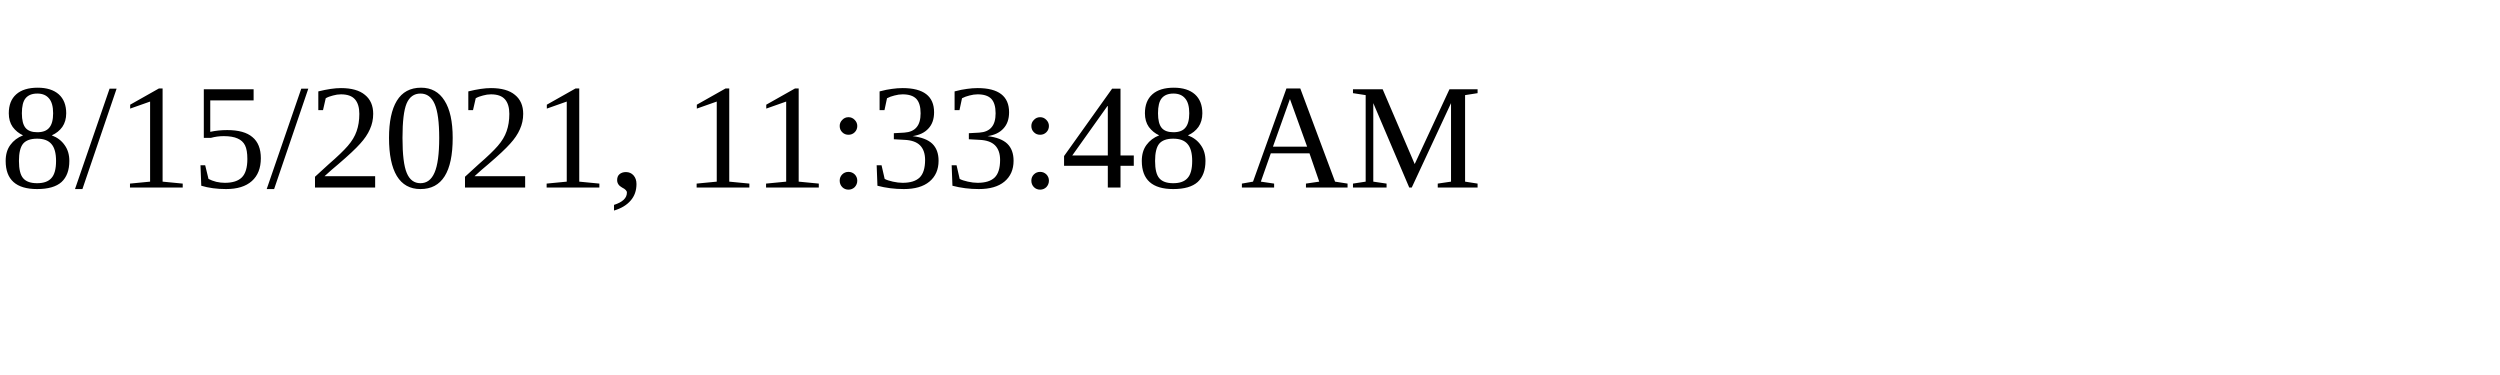
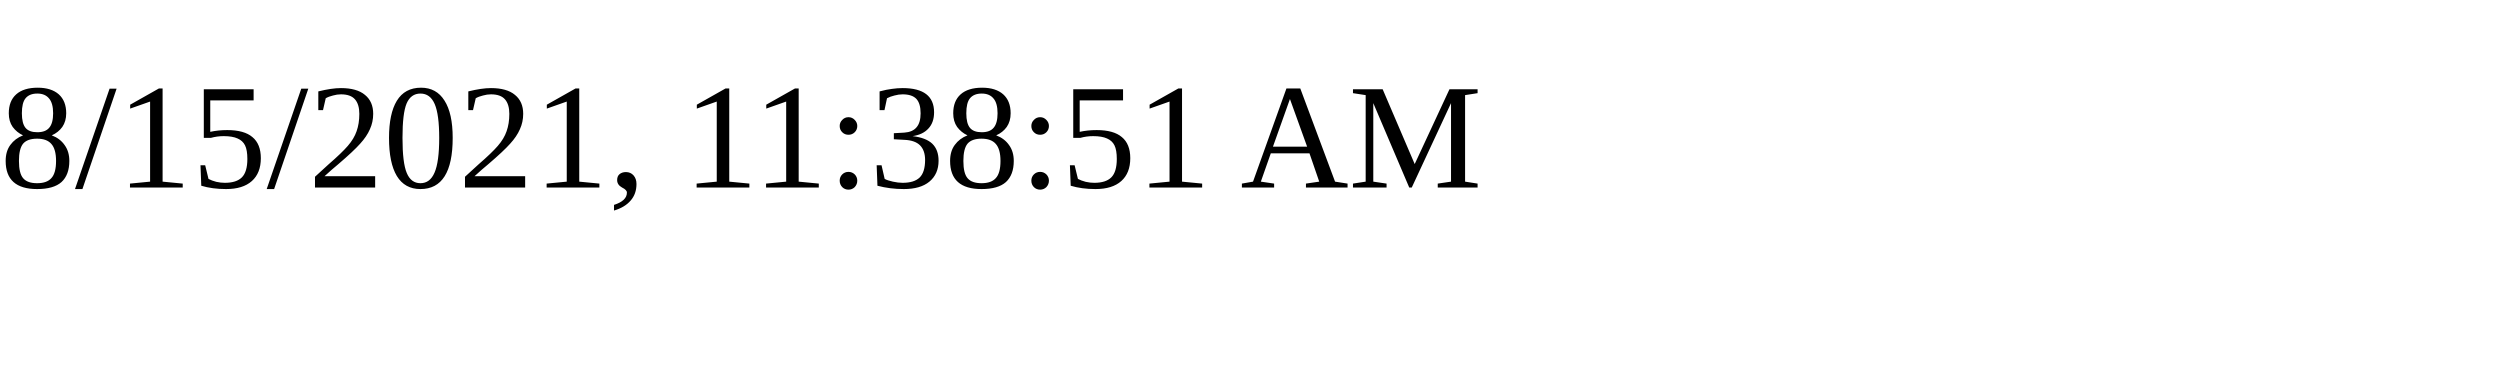
<svg xmlns="http://www.w3.org/2000/svg" height="30" width="200">
-   <text x="0" y="15">8/15/2021, 11:33:48 AM</text>
+   <text x="0" y="15">8/15/2021, 11:38:51 AM</text>
</svg>
